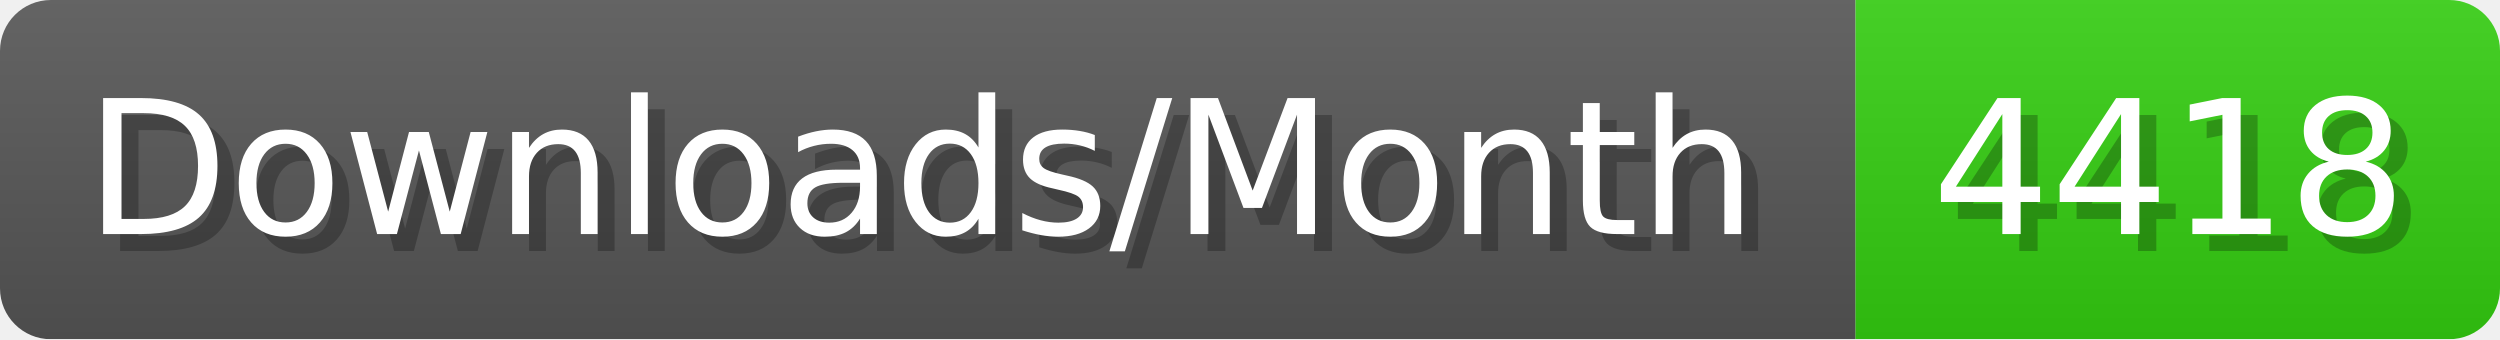
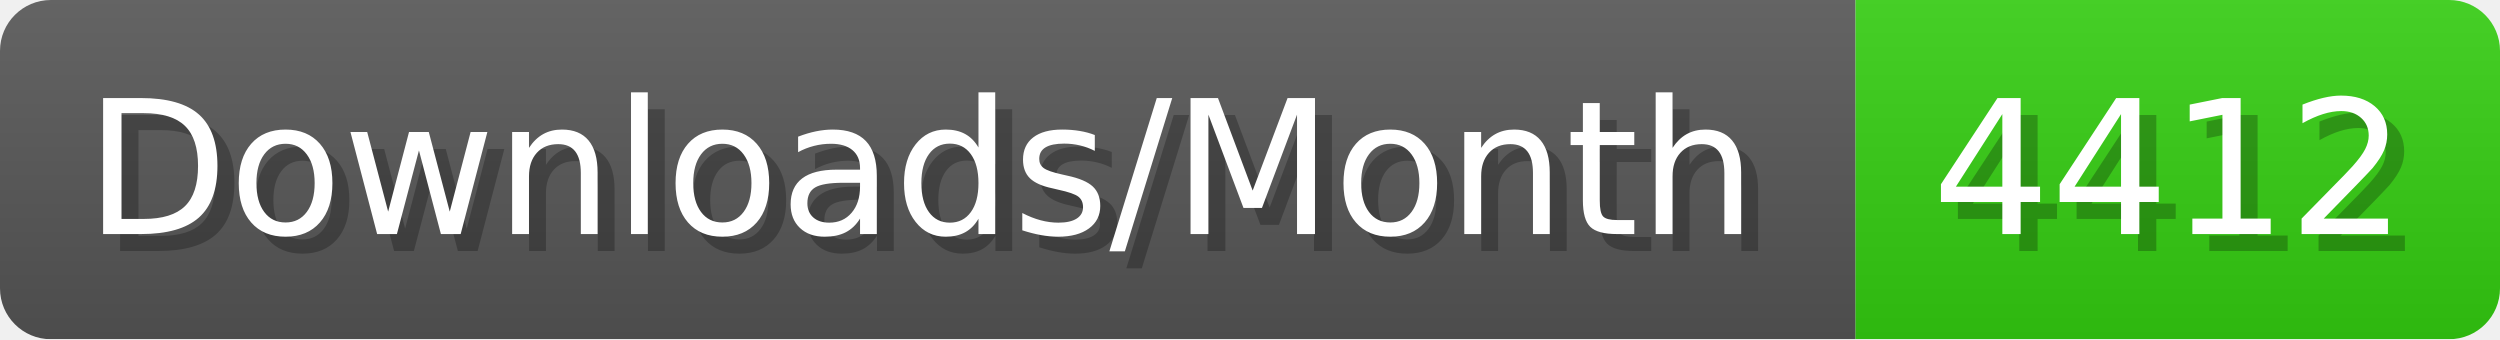
- <svg xmlns="http://www.w3.org/2000/svg" width="147.4" height="20" viewBox="0 0 1474 200" role="img" aria-label="Downloads/Month: 4418">
+ <svg xmlns="http://www.w3.org/2000/svg" width="147.4" height="20" viewBox="0 0 1474 200" role="img" aria-label="Downloads/Month: 4412">
  <linearGradient id="YlXUI" x2="0" y2="100%">
    <stop offset="0" stop-opacity=".1" stop-color="#EEE" />
    <stop offset="1" stop-opacity=".1" />
  </linearGradient>
  <mask id="JHhop">
    <rect width="1474" height="200" rx="30" fill="#FFF" />
  </mask>
  <g mask="url(#JHhop)">
    <rect width="1094" height="200" fill="#555" />
    <rect width="380" height="200" fill="#3C1" x="1094" />
    <rect width="1474" height="200" fill="url(#YlXUI)" />
  </g>
  <g aria-hidden="true" fill="#fff" text-anchor="start" font-family="Verdana,DejaVu Sans,sans-serif" font-size="110">
    <text x="60" y="148" textLength="994" fill="#000" opacity="0.25">Downloads/Month</text>
    <text x="50" y="138" textLength="994">Downloads/Month</text>
-     <text x="1149" y="148" textLength="280" fill="#000" opacity="0.25">4418</text>
-     <text x="1139" y="138" textLength="280">4418</text>
+     <text x="1149" y="148" textLength="280" fill="#000" opacity="0.25">4412</text>
+     <text x="1139" y="138" textLength="280">4412</text>
  </g>
</svg>
